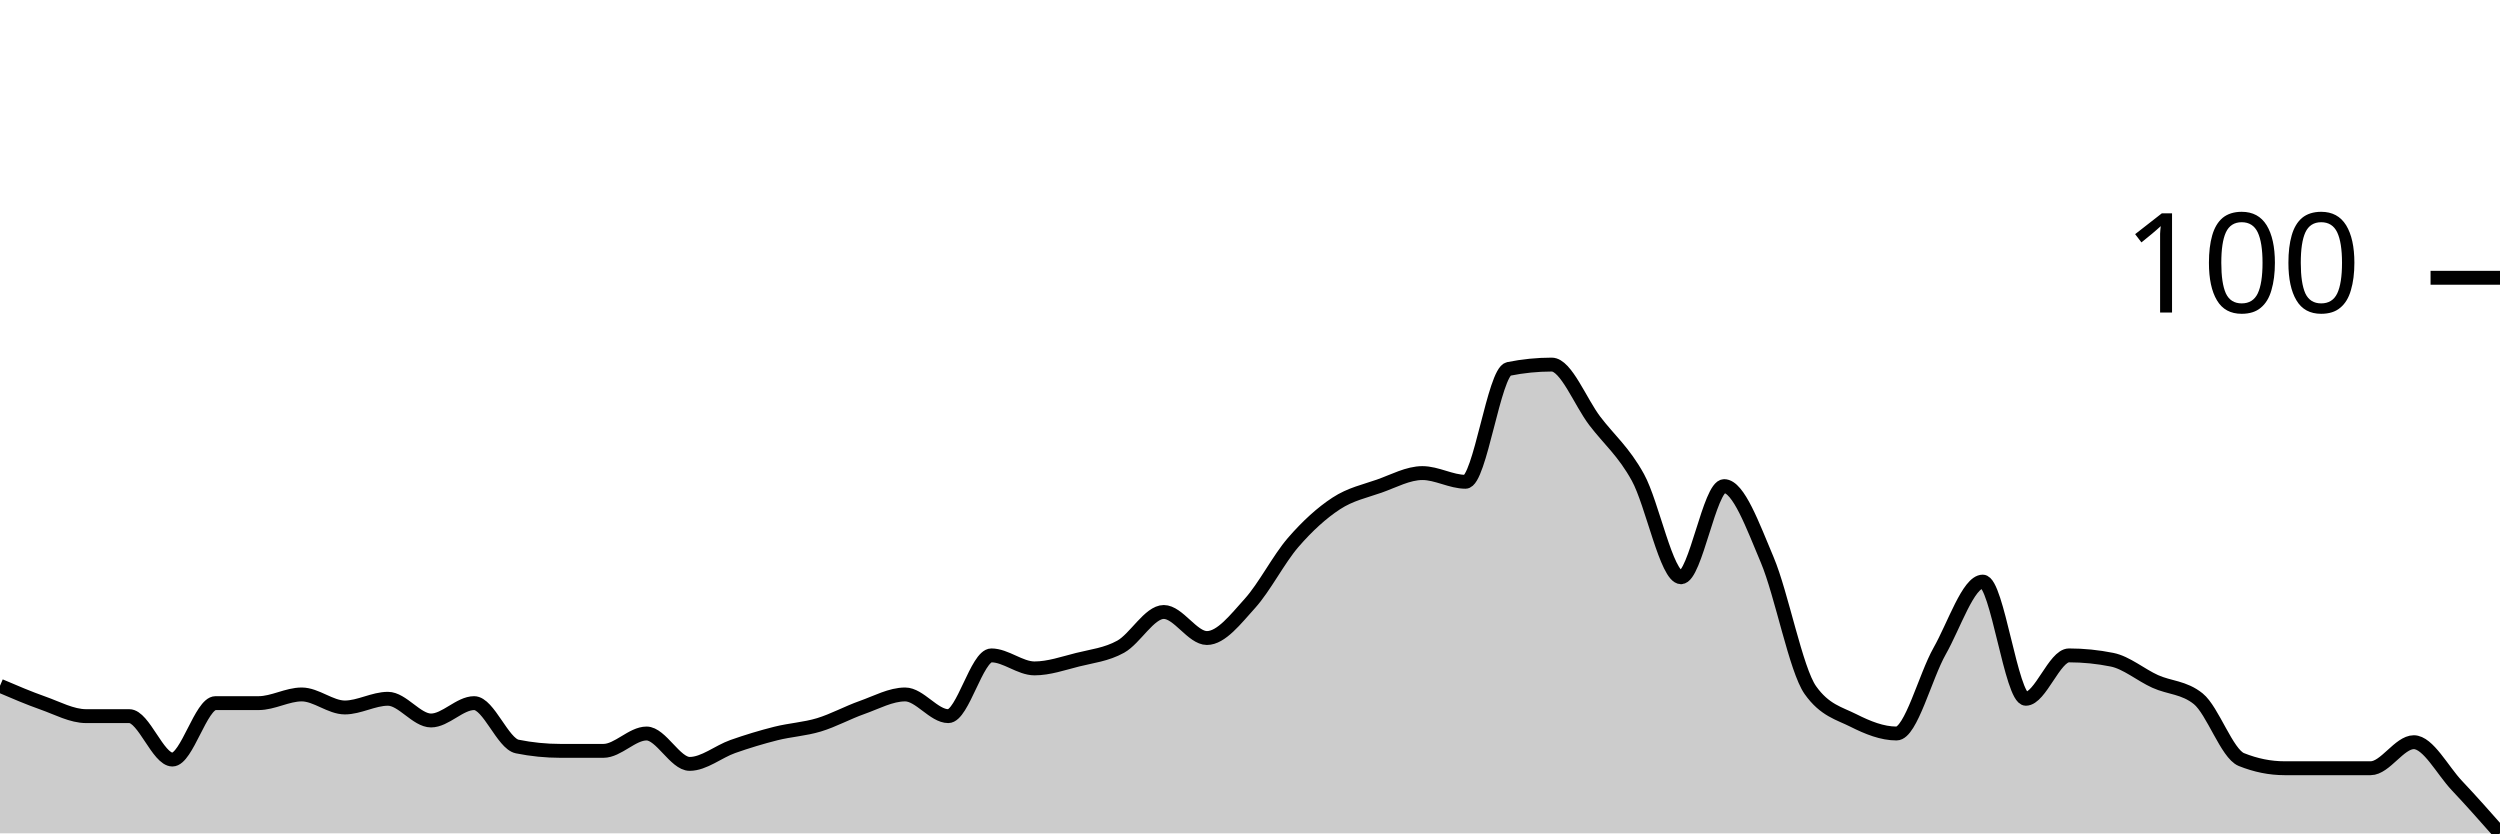
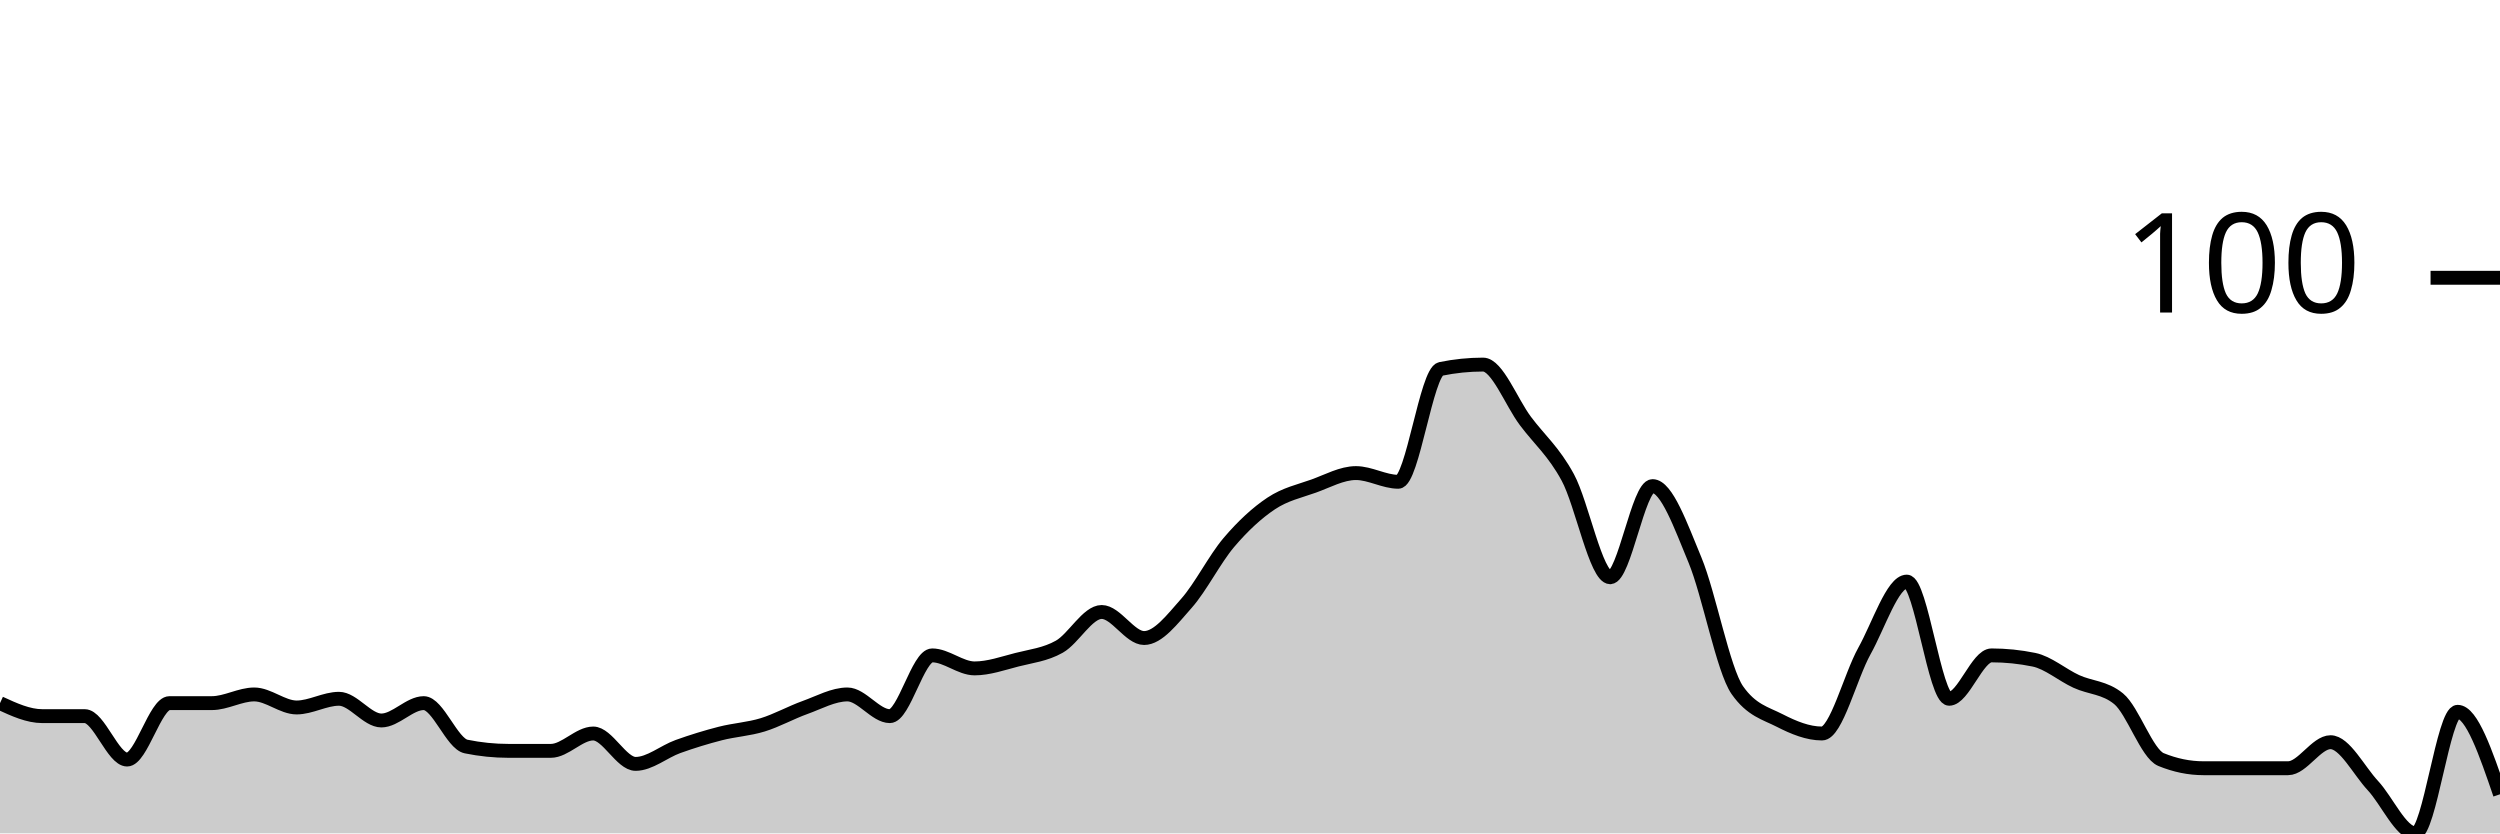
<svg xmlns="http://www.w3.org/2000/svg" viewBox="0 0 180 60">
  <g transform="translate(0,20)">
-     <path class="area" fill="rgba(0, 0, 0, 0.2)" d="M0,29.375C1.034,29.818,2.069,30.26,3.103,30.625C4.138,30.99,5.172,31.562,6.207,31.562C7.241,31.562,8.276,31.562,9.31,31.562C10.345,31.562,11.379,34.688,12.414,34.688C13.448,34.688,14.483,30.625,15.517,30.625C16.552,30.625,17.586,30.625,18.621,30.625C19.655,30.625,20.69,30,21.724,30C22.759,30,23.793,30.938,24.828,30.938C25.862,30.938,26.897,30.312,27.931,30.312C28.966,30.312,30,31.875,31.034,31.875C32.069,31.875,33.103,30.625,34.138,30.625C35.172,30.625,36.207,33.542,37.241,33.75C38.276,33.958,39.31,34.062,40.345,34.062C41.379,34.062,42.414,34.062,43.448,34.062C44.483,34.062,45.517,32.812,46.552,32.812C47.586,32.812,48.621,35,49.655,35C50.69,35,51.724,34.115,52.759,33.75C53.793,33.385,54.828,33.073,55.862,32.812C56.897,32.552,57.931,32.5,58.966,32.188C60,31.875,61.034,31.302,62.069,30.938C63.103,30.573,64.138,30,65.172,30C66.207,30,67.241,31.562,68.276,31.562C69.31,31.562,70.345,27.188,71.379,27.188C72.414,27.188,73.448,28.125,74.483,28.125C75.517,28.125,76.552,27.76,77.586,27.5C78.621,27.24,79.655,27.135,80.69,26.562C81.724,25.99,82.759,24.062,83.793,24.062C84.828,24.062,85.862,25.938,86.897,25.938C87.931,25.938,88.966,24.583,90,23.438C91.034,22.292,92.069,20.26,93.103,19.062C94.138,17.865,95.172,16.927,96.207,16.25C97.241,15.573,98.276,15.365,99.31,15C100.345,14.635,101.379,14.062,102.414,14.062C103.448,14.062,104.483,14.688,105.517,14.688C106.552,14.688,107.586,6.771,108.621,6.562C109.655,6.354,110.69,6.25,111.724,6.25C112.759,6.25,113.793,8.958,114.828,10.312C115.862,11.667,116.897,12.5,117.931,14.375C118.966,16.25,120,21.562,121.034,21.562C122.069,21.562,123.103,15,124.138,15C125.172,15,126.207,17.865,127.241,20.312C128.276,22.76,129.31,28.229,130.345,29.688C131.379,31.146,132.414,31.354,133.448,31.875C134.483,32.396,135.517,32.812,136.552,32.812C137.586,32.812,138.621,28.698,139.655,26.875C140.69,25.052,141.724,21.875,142.759,21.875C143.793,21.875,144.828,30.312,145.862,30.312C146.897,30.312,147.931,27.188,148.966,27.188C150,27.188,151.034,27.292,152.069,27.5C153.103,27.708,154.138,28.594,155.172,29.062C156.207,29.531,157.241,29.479,158.276,30.312C159.31,31.146,160.345,34.271,161.379,34.688C162.414,35.104,163.448,35.312,164.483,35.312C165.517,35.312,166.552,35.312,167.586,35.312C168.621,35.312,169.655,35.312,170.69,35.312C171.724,35.312,172.759,33.438,173.793,33.438C174.828,33.438,175.862,35.469,176.897,36.562C177.931,37.656,178.966,38.828,180,40L180,40C178.966,40,177.931,40,176.897,40C175.862,40,174.828,40,173.793,40C172.759,40,171.724,40,170.69,40C169.655,40,168.621,40,167.586,40C166.552,40,165.517,40,164.483,40C163.448,40,162.414,40,161.379,40C160.345,40,159.31,40,158.276,40C157.241,40,156.207,40,155.172,40C154.138,40,153.103,40,152.069,40C151.034,40,150,40,148.966,40C147.931,40,146.897,40,145.862,40C144.828,40,143.793,40,142.759,40C141.724,40,140.69,40,139.655,40C138.621,40,137.586,40,136.552,40C135.517,40,134.483,40,133.448,40C132.414,40,131.379,40,130.345,40C129.31,40,128.276,40,127.241,40C126.207,40,125.172,40,124.138,40C123.103,40,122.069,40,121.034,40C120,40,118.966,40,117.931,40C116.897,40,115.862,40,114.828,40C113.793,40,112.759,40,111.724,40C110.69,40,109.655,40,108.621,40C107.586,40,106.552,40,105.517,40C104.483,40,103.448,40,102.414,40C101.379,40,100.345,40,99.31,40C98.276,40,97.241,40,96.207,40C95.172,40,94.138,40,93.103,40C92.069,40,91.034,40,90,40C88.966,40,87.931,40,86.897,40C85.862,40,84.828,40,83.793,40C82.759,40,81.724,40,80.69,40C79.655,40,78.621,40,77.586,40C76.552,40,75.517,40,74.483,40C73.448,40,72.414,40,71.379,40C70.345,40,69.31,40,68.276,40C67.241,40,66.207,40,65.172,40C64.138,40,63.103,40,62.069,40C61.034,40,60,40,58.966,40C57.931,40,56.897,40,55.862,40C54.828,40,53.793,40,52.759,40C51.724,40,50.69,40,49.655,40C48.621,40,47.586,40,46.552,40C45.517,40,44.483,40,43.448,40C42.414,40,41.379,40,40.345,40C39.31,40,38.276,40,37.241,40C36.207,40,35.172,40,34.138,40C33.103,40,32.069,40,31.034,40C30,40,28.966,40,27.931,40C26.897,40,25.862,40,24.828,40C23.793,40,22.759,40,21.724,40C20.69,40,19.655,40,18.621,40C17.586,40,16.552,40,15.517,40C14.483,40,13.448,40,12.414,40C11.379,40,10.345,40,9.31,40C8.276,40,7.241,40,6.207,40C5.172,40,4.138,40,3.103,40C2.069,40,1.034,40,0,40Z" />
-     <path class="line" stroke="black" fill="none" d="M0,29.375C1.034,29.818,2.069,30.26,3.103,30.625C4.138,30.99,5.172,31.562,6.207,31.562C7.241,31.562,8.276,31.562,9.31,31.562C10.345,31.562,11.379,34.688,12.414,34.688C13.448,34.688,14.483,30.625,15.517,30.625C16.552,30.625,17.586,30.625,18.621,30.625C19.655,30.625,20.69,30,21.724,30C22.759,30,23.793,30.938,24.828,30.938C25.862,30.938,26.897,30.312,27.931,30.312C28.966,30.312,30,31.875,31.034,31.875C32.069,31.875,33.103,30.625,34.138,30.625C35.172,30.625,36.207,33.542,37.241,33.75C38.276,33.958,39.31,34.062,40.345,34.062C41.379,34.062,42.414,34.062,43.448,34.062C44.483,34.062,45.517,32.812,46.552,32.812C47.586,32.812,48.621,35,49.655,35C50.69,35,51.724,34.115,52.759,33.75C53.793,33.385,54.828,33.073,55.862,32.812C56.897,32.552,57.931,32.5,58.966,32.188C60,31.875,61.034,31.302,62.069,30.938C63.103,30.573,64.138,30,65.172,30C66.207,30,67.241,31.562,68.276,31.562C69.31,31.562,70.345,27.188,71.379,27.188C72.414,27.188,73.448,28.125,74.483,28.125C75.517,28.125,76.552,27.76,77.586,27.5C78.621,27.24,79.655,27.135,80.69,26.562C81.724,25.99,82.759,24.062,83.793,24.062C84.828,24.062,85.862,25.938,86.897,25.938C87.931,25.938,88.966,24.583,90,23.438C91.034,22.292,92.069,20.26,93.103,19.062C94.138,17.865,95.172,16.927,96.207,16.25C97.241,15.573,98.276,15.365,99.31,15C100.345,14.635,101.379,14.062,102.414,14.062C103.448,14.062,104.483,14.688,105.517,14.688C106.552,14.688,107.586,6.771,108.621,6.562C109.655,6.354,110.69,6.25,111.724,6.25C112.759,6.25,113.793,8.958,114.828,10.312C115.862,11.667,116.897,12.5,117.931,14.375C118.966,16.25,120,21.562,121.034,21.562C122.069,21.562,123.103,15,124.138,15C125.172,15,126.207,17.865,127.241,20.312C128.276,22.76,129.31,28.229,130.345,29.688C131.379,31.146,132.414,31.354,133.448,31.875C134.483,32.396,135.517,32.812,136.552,32.812C137.586,32.812,138.621,28.698,139.655,26.875C140.69,25.052,141.724,21.875,142.759,21.875C143.793,21.875,144.828,30.312,145.862,30.312C146.897,30.312,147.931,27.188,148.966,27.188C150,27.188,151.034,27.292,152.069,27.5C153.103,27.708,154.138,28.594,155.172,29.062C156.207,29.531,157.241,29.479,158.276,30.312C159.31,31.146,160.345,34.271,161.379,34.688C162.414,35.104,163.448,35.312,164.483,35.312C165.517,35.312,166.552,35.312,167.586,35.312C168.621,35.312,169.655,35.312,170.69,35.312C171.724,35.312,172.759,33.438,173.793,33.438C174.828,33.438,175.862,35.469,176.897,36.562C177.931,37.656,178.966,38.828,180,40" />
+     <path class="area" fill="rgba(0, 0, 0, 0.2)" d="M0,30.625C1.017,31.094,2.034,31.562,3.051,31.562C4.068,31.562,5.085,31.562,6.102,31.562C7.119,31.562,8.136,34.688,9.153,34.688C10.169,34.688,11.186,30.625,12.203,30.625C13.22,30.625,14.237,30.625,15.254,30.625C16.271,30.625,17.288,30,18.305,30C19.322,30,20.339,30.938,21.356,30.938C22.373,30.938,23.39,30.312,24.407,30.312C25.424,30.312,26.441,31.875,27.458,31.875C28.475,31.875,29.492,30.625,30.508,30.625C31.525,30.625,32.542,33.542,33.559,33.75C34.576,33.958,35.593,34.062,36.61,34.062C37.627,34.062,38.644,34.062,39.661,34.062C40.678,34.062,41.695,32.812,42.712,32.812C43.729,32.812,44.746,35,45.763,35C46.78,35,47.797,34.115,48.814,33.75C49.831,33.385,50.847,33.073,51.864,32.812C52.881,32.552,53.898,32.5,54.915,32.188C55.932,31.875,56.949,31.302,57.966,30.938C58.983,30.573,60,30,61.017,30C62.034,30,63.051,31.562,64.068,31.562C65.085,31.562,66.102,27.188,67.119,27.188C68.136,27.188,69.153,28.125,70.169,28.125C71.186,28.125,72.203,27.76,73.22,27.5C74.237,27.24,75.254,27.135,76.271,26.562C77.288,25.99,78.305,24.062,79.322,24.062C80.339,24.062,81.356,25.938,82.373,25.938C83.39,25.938,84.407,24.583,85.424,23.438C86.441,22.292,87.458,20.26,88.475,19.062C89.492,17.865,90.508,16.927,91.525,16.25C92.542,15.573,93.559,15.365,94.576,15C95.593,14.635,96.61,14.062,97.627,14.062C98.644,14.062,99.661,14.688,100.678,14.688C101.695,14.688,102.712,6.771,103.729,6.562C104.746,6.354,105.763,6.25,106.78,6.25C107.797,6.25,108.814,8.958,109.831,10.312C110.847,11.667,111.864,12.5,112.881,14.375C113.898,16.25,114.915,21.562,115.932,21.562C116.949,21.562,117.966,15,118.983,15C120,15,121.017,17.865,122.034,20.312C123.051,22.76,124.068,28.229,125.085,29.688C126.102,31.146,127.119,31.354,128.136,31.875C129.153,32.396,130.169,32.812,131.186,32.812C132.203,32.812,133.22,28.698,134.237,26.875C135.254,25.052,136.271,21.875,137.288,21.875C138.305,21.875,139.322,30.312,140.339,30.312C141.356,30.312,142.373,27.188,143.39,27.188C144.407,27.188,145.424,27.292,146.441,27.5C147.458,27.708,148.475,28.594,149.492,29.062C150.508,29.531,151.525,29.479,152.542,30.312C153.559,31.146,154.576,34.271,155.593,34.688C156.61,35.104,157.627,35.312,158.644,35.312C159.661,35.312,160.678,35.312,161.695,35.312C162.712,35.312,163.729,35.312,164.746,35.312C165.763,35.312,166.78,33.438,167.797,33.438C168.814,33.438,169.831,35.469,170.847,36.562C171.864,37.656,172.881,40,173.898,40C174.915,40,175.932,31.25,176.949,31.25C177.966,31.25,178.983,34.219,180,37.188L180,40C178.983,40,177.966,40,176.949,40C175.932,40,174.915,40,173.898,40C172.881,40,171.864,40,170.847,40C169.831,40,168.814,40,167.797,40C166.78,40,165.763,40,164.746,40C163.729,40,162.712,40,161.695,40C160.678,40,159.661,40,158.644,40C157.627,40,156.61,40,155.593,40C154.576,40,153.559,40,152.542,40C151.525,40,150.508,40,149.492,40C148.475,40,147.458,40,146.441,40C145.424,40,144.407,40,143.39,40C142.373,40,141.356,40,140.339,40C139.322,40,138.305,40,137.288,40C136.271,40,135.254,40,134.237,40C133.22,40,132.203,40,131.186,40C130.169,40,129.153,40,128.136,40C127.119,40,126.102,40,125.085,40C124.068,40,123.051,40,122.034,40C121.017,40,120,40,118.983,40C117.966,40,116.949,40,115.932,40C114.915,40,113.898,40,112.881,40C111.864,40,110.847,40,109.831,40C108.814,40,107.797,40,106.78,40C105.763,40,104.746,40,103.729,40C102.712,40,101.695,40,100.678,40C99.661,40,98.644,40,97.627,40C96.61,40,95.593,40,94.576,40C93.559,40,92.542,40,91.525,40C90.508,40,89.492,40,88.475,40C87.458,40,86.441,40,85.424,40C84.407,40,83.39,40,82.373,40C81.356,40,80.339,40,79.322,40C78.305,40,77.288,40,76.271,40C75.254,40,74.237,40,73.22,40C72.203,40,71.186,40,70.169,40C69.153,40,68.136,40,67.119,40C66.102,40,65.085,40,64.068,40C63.051,40,62.034,40,61.017,40C60,40,58.983,40,57.966,40C56.949,40,55.932,40,54.915,40C53.898,40,52.881,40,51.864,40C50.847,40,49.831,40,48.814,40C47.797,40,46.78,40,45.763,40C44.746,40,43.729,40,42.712,40C41.695,40,40.678,40,39.661,40C38.644,40,37.627,40,36.61,40C35.593,40,34.576,40,33.559,40C32.542,40,31.525,40,30.508,40C29.492,40,28.475,40,27.458,40C26.441,40,25.424,40,24.407,40C23.39,40,22.373,40,21.356,40C20.339,40,19.322,40,18.305,40C17.288,40,16.271,40,15.254,40C14.237,40,13.22,40,12.203,40C11.186,40,10.169,40,9.153,40C8.136,40,7.119,40,6.102,40C5.085,40,4.068,40,3.051,40C2.034,40,1.017,40,0,40Z" />
+     <path class="line" stroke="black" fill="none" d="M0,30.625C1.017,31.094,2.034,31.562,3.051,31.562C4.068,31.562,5.085,31.562,6.102,31.562C7.119,31.562,8.136,34.688,9.153,34.688C10.169,34.688,11.186,30.625,12.203,30.625C13.22,30.625,14.237,30.625,15.254,30.625C16.271,30.625,17.288,30,18.305,30C19.322,30,20.339,30.938,21.356,30.938C22.373,30.938,23.39,30.312,24.407,30.312C25.424,30.312,26.441,31.875,27.458,31.875C28.475,31.875,29.492,30.625,30.508,30.625C31.525,30.625,32.542,33.542,33.559,33.75C34.576,33.958,35.593,34.062,36.61,34.062C37.627,34.062,38.644,34.062,39.661,34.062C40.678,34.062,41.695,32.812,42.712,32.812C43.729,32.812,44.746,35,45.763,35C46.78,35,47.797,34.115,48.814,33.75C49.831,33.385,50.847,33.073,51.864,32.812C52.881,32.552,53.898,32.5,54.915,32.188C55.932,31.875,56.949,31.302,57.966,30.938C58.983,30.573,60,30,61.017,30C62.034,30,63.051,31.562,64.068,31.562C65.085,31.562,66.102,27.188,67.119,27.188C68.136,27.188,69.153,28.125,70.169,28.125C71.186,28.125,72.203,27.76,73.22,27.5C74.237,27.24,75.254,27.135,76.271,26.562C77.288,25.99,78.305,24.062,79.322,24.062C80.339,24.062,81.356,25.938,82.373,25.938C83.39,25.938,84.407,24.583,85.424,23.438C86.441,22.292,87.458,20.26,88.475,19.062C89.492,17.865,90.508,16.927,91.525,16.25C92.542,15.573,93.559,15.365,94.576,15C95.593,14.635,96.61,14.062,97.627,14.062C98.644,14.062,99.661,14.688,100.678,14.688C101.695,14.688,102.712,6.771,103.729,6.562C104.746,6.354,105.763,6.25,106.78,6.25C107.797,6.25,108.814,8.958,109.831,10.312C110.847,11.667,111.864,12.5,112.881,14.375C113.898,16.25,114.915,21.562,115.932,21.562C116.949,21.562,117.966,15,118.983,15C120,15,121.017,17.865,122.034,20.312C123.051,22.76,124.068,28.229,125.085,29.688C126.102,31.146,127.119,31.354,128.136,31.875C129.153,32.396,130.169,32.812,131.186,32.812C132.203,32.812,133.22,28.698,134.237,26.875C135.254,25.052,136.271,21.875,137.288,21.875C138.305,21.875,139.322,30.312,140.339,30.312C141.356,30.312,142.373,27.188,143.39,27.188C144.407,27.188,145.424,27.292,146.441,27.5C147.458,27.708,148.475,28.594,149.492,29.062C150.508,29.531,151.525,29.479,152.542,30.312C153.559,31.146,154.576,34.271,155.593,34.688C156.61,35.104,157.627,35.312,158.644,35.312C159.661,35.312,160.678,35.312,161.695,35.312C162.712,35.312,163.729,35.312,164.746,35.312C165.763,35.312,166.78,33.438,167.797,33.438C168.814,33.438,169.831,35.469,170.847,36.562C171.864,37.656,172.881,40,173.898,40C174.915,40,175.932,31.25,176.949,31.25C177.966,31.25,178.983,34.219,180,37.188" />
    <path class="axis-ceiling" stroke-width="1" stroke="black" fill="none" d="M175,0L180,0" />
    <text class="axis-ceiling-label" font-family="sans-serif" text-anchor="end" font-size="10px" x="170" y="2.5">100</text>
  </g>
</svg>
